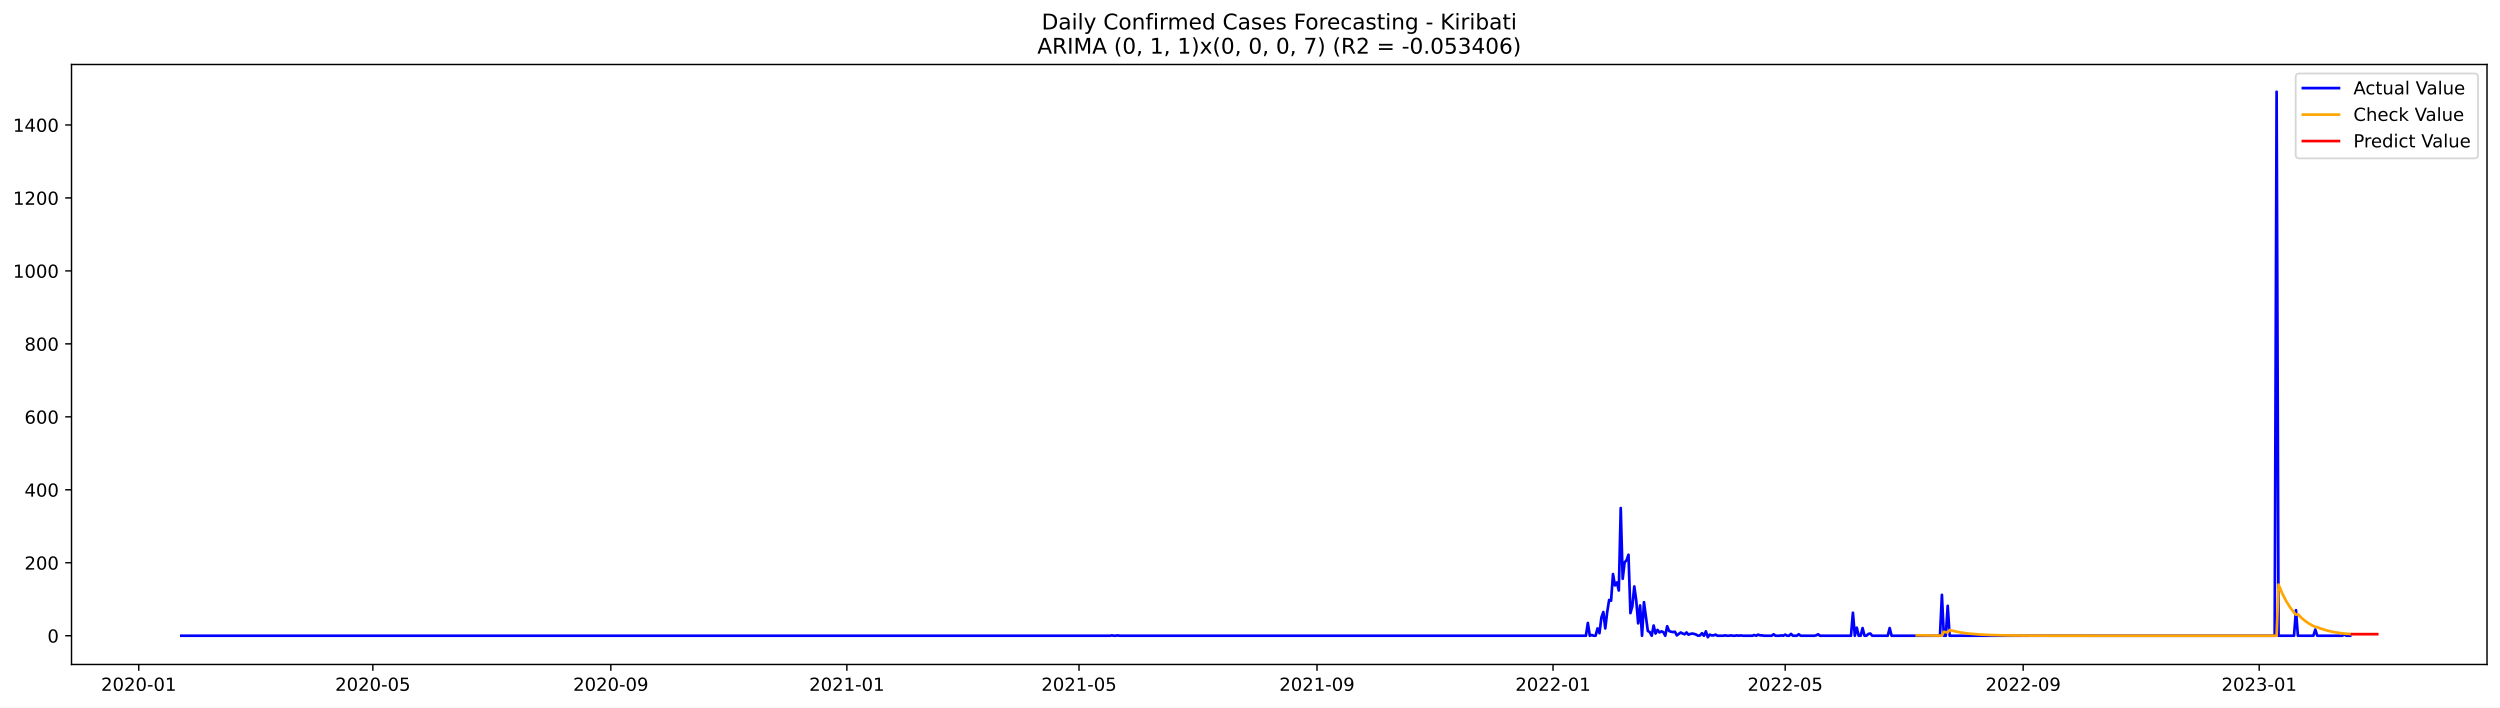
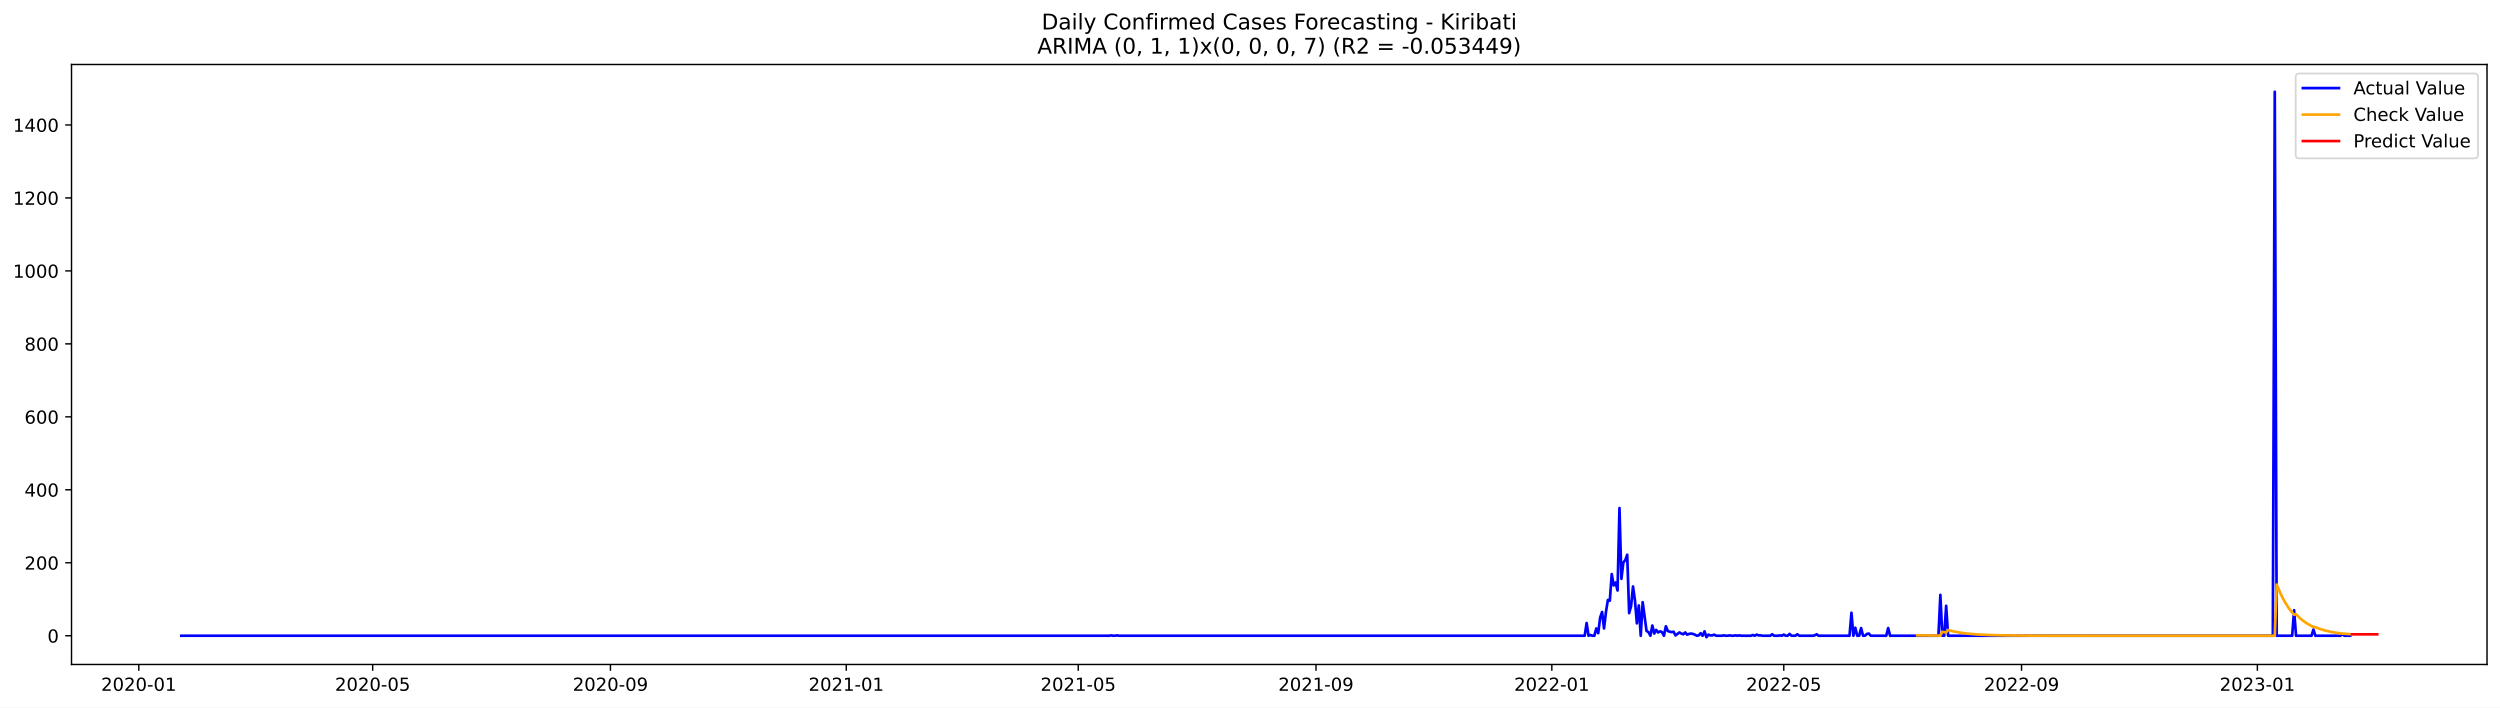
<svg xmlns="http://www.w3.org/2000/svg" xmlns:xlink="http://www.w3.org/1999/xlink" width="1386.05pt" height="392.274pt" viewBox="0 0 1386.05 392.274" version="1.1">
  <defs>
    <style type="text/css">*{stroke-linejoin: round; stroke-linecap: butt}</style>
  </defs>
  <g id="figure_1">
    <g id="patch_1">
      <path d="M 0 392.274  L 1386.05 392.274  L 1386.05 0  L 0 0  z " style="fill: #ffffff" />
    </g>
    <g id="axes_1">
      <g id="patch_2">
        <path d="M 39.65 368.396  L 1378.85 368.396  L 1378.85 35.755  L 39.65 35.755  z " style="fill: #ffffff" />
      </g>
      <g id="matplotlib.axis_1">
        <g id="xtick_1">
          <g id="line2d_1">
            <defs>
-               <path id="mb49bde379c" d="M 0 0  L 0 3.5  " style="stroke: #000000; stroke-width: 0.8" />
+               <path id="mcd65851607" d="M 0 0  L 0 3.5  " style="stroke: #000000; stroke-width: 0.8" />
            </defs>
            <g>
-               <use xlink:href="#mb49bde379c" x="76.924" y="368.396" style="stroke: #000000; stroke-width: 0.8" />
+               <use xlink:href="#mcd65851607" x="76.945" y="368.396" style="stroke: #000000; stroke-width: 0.8" />
            </g>
          </g>
          <g id="text_1">
-             <g transform="translate(56.03308 382.9939)scale(0.1 -0.1)">
+             <g transform="translate(56.05386 382.9939)scale(0.1 -0.1)">
              <defs>
                <path id="DejaVuSans-32" d="M 1228 531  L 3431 531  L 3431 0  L 469 0  L 469 531  Q 828 903 1448 1529  Q 2069 2156 2228 2338  Q 2531 2678 2651 2914  Q 2772 3150 2772 3378  Q 2772 3750 2511 3984  Q 2250 4219 1831 4219  Q 1534 4219 1204 4116  Q 875 4013 500 3803  L 500 4441  Q 881 4594 1212 4672  Q 1544 4750 1819 4750  Q 2544 4750 2975 4387  Q 3406 4025 3406 3419  Q 3406 3131 3298 2873  Q 3191 2616 2906 2266  Q 2828 2175 2409 1742  Q 1991 1309 1228 531  z " transform="scale(0.015625)" />
                <path id="DejaVuSans-30" d="M 2034 4250  Q 1547 4250 1301 3770  Q 1056 3291 1056 2328  Q 1056 1369 1301 889  Q 1547 409 2034 409  Q 2525 409 2770 889  Q 3016 1369 3016 2328  Q 3016 3291 2770 3770  Q 2525 4250 2034 4250  z M 2034 4750  Q 2819 4750 3233 4129  Q 3647 3509 3647 2328  Q 3647 1150 3233 529  Q 2819 -91 2034 -91  Q 1250 -91 836 529  Q 422 1150 422 2328  Q 422 3509 836 4129  Q 1250 4750 2034 4750  z " transform="scale(0.015625)" />
                <path id="DejaVuSans-2d" d="M 313 2009  L 1997 2009  L 1997 1497  L 313 1497  L 313 2009  z " transform="scale(0.015625)" />
                <path id="DejaVuSans-31" d="M 794 531  L 1825 531  L 1825 4091  L 703 3866  L 703 4441  L 1819 4666  L 2450 4666  L 2450 531  L 3481 531  L 3481 0  L 794 0  L 794 531  z " transform="scale(0.015625)" />
              </defs>
              <use xlink:href="#DejaVuSans-32" />
              <use xlink:href="#DejaVuSans-30" x="63.623" />
              <use xlink:href="#DejaVuSans-32" x="127.246" />
              <use xlink:href="#DejaVuSans-30" x="190.869" />
              <use xlink:href="#DejaVuSans-2d" x="254.492" />
              <use xlink:href="#DejaVuSans-30" x="290.576" />
              <use xlink:href="#DejaVuSans-31" x="354.199" />
            </g>
          </g>
        </g>
        <g id="xtick_2">
          <g id="line2d_2">
            <g>
-               <use xlink:href="#mb49bde379c" x="206.715" y="368.396" style="stroke: #000000; stroke-width: 0.8" />
+               <use xlink:href="#mcd65851607" x="206.621" y="368.396" style="stroke: #000000; stroke-width: 0.8" />
            </g>
          </g>
          <g id="text_2">
-             <g transform="translate(185.8234 382.9939)scale(0.1 -0.1)">
+             <g transform="translate(185.7299 382.9939)scale(0.1 -0.1)">
              <defs>
                <path id="DejaVuSans-35" d="M 691 4666  L 3169 4666  L 3169 4134  L 1269 4134  L 1269 2991  Q 1406 3038 1543 3061  Q 1681 3084 1819 3084  Q 2600 3084 3056 2656  Q 3513 2228 3513 1497  Q 3513 744 3044 326  Q 2575 -91 1722 -91  Q 1428 -91 1123 -41  Q 819 9 494 109  L 494 744  Q 775 591 1075 516  Q 1375 441 1709 441  Q 2250 441 2565 725  Q 2881 1009 2881 1497  Q 2881 1984 2565 2268  Q 2250 2553 1709 2553  Q 1456 2553 1204 2497  Q 953 2441 691 2322  L 691 4666  z " transform="scale(0.015625)" />
              </defs>
              <use xlink:href="#DejaVuSans-32" />
              <use xlink:href="#DejaVuSans-30" x="63.623" />
              <use xlink:href="#DejaVuSans-32" x="127.246" />
              <use xlink:href="#DejaVuSans-30" x="190.869" />
              <use xlink:href="#DejaVuSans-2d" x="254.492" />
              <use xlink:href="#DejaVuSans-30" x="290.576" />
              <use xlink:href="#DejaVuSans-35" x="354.199" />
            </g>
          </g>
        </g>
        <g id="xtick_3">
          <g id="line2d_3">
            <g>
-               <use xlink:href="#mb49bde379c" x="338.65" y="368.396" style="stroke: #000000; stroke-width: 0.8" />
+               <use xlink:href="#mcd65851607" x="338.441" y="368.396" style="stroke: #000000; stroke-width: 0.8" />
            </g>
          </g>
          <g id="text_3">
-             <g transform="translate(317.759 382.9939)scale(0.1 -0.1)">
+             <g transform="translate(317.5494 382.9939)scale(0.1 -0.1)">
              <defs>
                <path id="DejaVuSans-39" d="M 703 97  L 703 672  Q 941 559 1184 500  Q 1428 441 1663 441  Q 2288 441 2617 861  Q 2947 1281 2994 2138  Q 2813 1869 2534 1725  Q 2256 1581 1919 1581  Q 1219 1581 811 2004  Q 403 2428 403 3163  Q 403 3881 828 4315  Q 1253 4750 1959 4750  Q 2769 4750 3195 4129  Q 3622 3509 3622 2328  Q 3622 1225 3098 567  Q 2575 -91 1691 -91  Q 1453 -91 1209 -44  Q 966 3 703 97  z M 1959 2075  Q 2384 2075 2632 2365  Q 2881 2656 2881 3163  Q 2881 3666 2632 3958  Q 2384 4250 1959 4250  Q 1534 4250 1286 3958  Q 1038 3666 1038 3163  Q 1038 2656 1286 2365  Q 1534 2075 1959 2075  z " transform="scale(0.015625)" />
              </defs>
              <use xlink:href="#DejaVuSans-32" />
              <use xlink:href="#DejaVuSans-30" x="63.623" />
              <use xlink:href="#DejaVuSans-32" x="127.246" />
              <use xlink:href="#DejaVuSans-30" x="190.869" />
              <use xlink:href="#DejaVuSans-2d" x="254.492" />
              <use xlink:href="#DejaVuSans-30" x="290.576" />
              <use xlink:href="#DejaVuSans-39" x="354.199" />
            </g>
          </g>
        </g>
        <g id="xtick_4">
          <g id="line2d_4">
            <g>
-               <use xlink:href="#mb49bde379c" x="469.513" y="368.396" style="stroke: #000000; stroke-width: 0.8" />
+               <use xlink:href="#mcd65851607" x="469.189" y="368.396" style="stroke: #000000; stroke-width: 0.8" />
            </g>
          </g>
          <g id="text_4">
-             <g transform="translate(448.622 382.9939)scale(0.1 -0.1)">
+             <g transform="translate(448.2971 382.9939)scale(0.1 -0.1)">
              <use xlink:href="#DejaVuSans-32" />
              <use xlink:href="#DejaVuSans-30" x="63.623" />
              <use xlink:href="#DejaVuSans-32" x="127.246" />
              <use xlink:href="#DejaVuSans-31" x="190.869" />
              <use xlink:href="#DejaVuSans-2d" x="254.492" />
              <use xlink:href="#DejaVuSans-30" x="290.576" />
              <use xlink:href="#DejaVuSans-31" x="354.199" />
            </g>
          </g>
        </g>
        <g id="xtick_5">
          <g id="line2d_5">
            <g>
-               <use xlink:href="#mb49bde379c" x="598.231" y="368.396" style="stroke: #000000; stroke-width: 0.8" />
+               <use xlink:href="#mcd65851607" x="597.793" y="368.396" style="stroke: #000000; stroke-width: 0.8" />
            </g>
          </g>
          <g id="text_5">
-             <g transform="translate(577.3396 382.9939)scale(0.1 -0.1)">
+             <g transform="translate(576.9015 382.9939)scale(0.1 -0.1)">
              <use xlink:href="#DejaVuSans-32" />
              <use xlink:href="#DejaVuSans-30" x="63.623" />
              <use xlink:href="#DejaVuSans-32" x="127.246" />
              <use xlink:href="#DejaVuSans-31" x="190.869" />
              <use xlink:href="#DejaVuSans-2d" x="254.492" />
              <use xlink:href="#DejaVuSans-30" x="290.576" />
              <use xlink:href="#DejaVuSans-35" x="354.199" />
            </g>
          </g>
        </g>
        <g id="xtick_6">
          <g id="line2d_6">
            <g>
-               <use xlink:href="#mb49bde379c" x="730.167" y="368.396" style="stroke: #000000; stroke-width: 0.8" />
+               <use xlink:href="#mcd65851607" x="729.612" y="368.396" style="stroke: #000000; stroke-width: 0.8" />
            </g>
          </g>
          <g id="text_6">
-             <g transform="translate(709.2752 382.9939)scale(0.1 -0.1)">
+             <g transform="translate(708.721 382.9939)scale(0.1 -0.1)">
              <use xlink:href="#DejaVuSans-32" />
              <use xlink:href="#DejaVuSans-30" x="63.623" />
              <use xlink:href="#DejaVuSans-32" x="127.246" />
              <use xlink:href="#DejaVuSans-31" x="190.869" />
              <use xlink:href="#DejaVuSans-2d" x="254.492" />
              <use xlink:href="#DejaVuSans-30" x="290.576" />
              <use xlink:href="#DejaVuSans-39" x="354.199" />
            </g>
          </g>
        </g>
        <g id="xtick_7">
          <g id="line2d_7">
            <g>
-               <use xlink:href="#mb49bde379c" x="861.03" y="368.396" style="stroke: #000000; stroke-width: 0.8" />
+               <use xlink:href="#mcd65851607" x="860.36" y="368.396" style="stroke: #000000; stroke-width: 0.8" />
            </g>
          </g>
          <g id="text_7">
-             <g transform="translate(840.1382 382.9939)scale(0.1 -0.1)">
+             <g transform="translate(839.4687 382.9939)scale(0.1 -0.1)">
              <use xlink:href="#DejaVuSans-32" />
              <use xlink:href="#DejaVuSans-30" x="63.623" />
              <use xlink:href="#DejaVuSans-32" x="127.246" />
              <use xlink:href="#DejaVuSans-32" x="190.869" />
              <use xlink:href="#DejaVuSans-2d" x="254.492" />
              <use xlink:href="#DejaVuSans-30" x="290.576" />
              <use xlink:href="#DejaVuSans-31" x="354.199" />
            </g>
          </g>
        </g>
        <g id="xtick_8">
          <g id="line2d_8">
            <g>
-               <use xlink:href="#mb49bde379c" x="989.747" y="368.396" style="stroke: #000000; stroke-width: 0.8" />
+               <use xlink:href="#mcd65851607" x="988.964" y="368.396" style="stroke: #000000; stroke-width: 0.8" />
            </g>
          </g>
          <g id="text_8">
-             <g transform="translate(968.8558 382.9939)scale(0.1 -0.1)">
+             <g transform="translate(968.0731 382.9939)scale(0.1 -0.1)">
              <use xlink:href="#DejaVuSans-32" />
              <use xlink:href="#DejaVuSans-30" x="63.623" />
              <use xlink:href="#DejaVuSans-32" x="127.246" />
              <use xlink:href="#DejaVuSans-32" x="190.869" />
              <use xlink:href="#DejaVuSans-2d" x="254.492" />
              <use xlink:href="#DejaVuSans-30" x="290.576" />
              <use xlink:href="#DejaVuSans-35" x="354.199" />
            </g>
          </g>
        </g>
        <g id="xtick_9">
          <g id="line2d_9">
            <g>
-               <use xlink:href="#mb49bde379c" x="1121.683" y="368.396" style="stroke: #000000; stroke-width: 0.8" />
+               <use xlink:href="#mcd65851607" x="1120.784" y="368.396" style="stroke: #000000; stroke-width: 0.8" />
            </g>
          </g>
          <g id="text_9">
-             <g transform="translate(1100.791 382.9939)scale(0.1 -0.1)">
+             <g transform="translate(1099.893 382.9939)scale(0.1 -0.1)">
              <use xlink:href="#DejaVuSans-32" />
              <use xlink:href="#DejaVuSans-30" x="63.623" />
              <use xlink:href="#DejaVuSans-32" x="127.246" />
              <use xlink:href="#DejaVuSans-32" x="190.869" />
              <use xlink:href="#DejaVuSans-2d" x="254.492" />
              <use xlink:href="#DejaVuSans-30" x="290.576" />
              <use xlink:href="#DejaVuSans-39" x="354.199" />
            </g>
          </g>
        </g>
        <g id="xtick_10">
          <g id="line2d_10">
            <g>
-               <use xlink:href="#mb49bde379c" x="1252.546" y="368.396" style="stroke: #000000; stroke-width: 0.8" />
+               <use xlink:href="#mcd65851607" x="1251.532" y="368.396" style="stroke: #000000; stroke-width: 0.8" />
            </g>
          </g>
          <g id="text_10">
-             <g transform="translate(1231.654 382.9939)scale(0.1 -0.1)">
+             <g transform="translate(1230.64 382.9939)scale(0.1 -0.1)">
              <defs>
                <path id="DejaVuSans-33" d="M 2597 2516  Q 3050 2419 3304 2112  Q 3559 1806 3559 1356  Q 3559 666 3084 287  Q 2609 -91 1734 -91  Q 1441 -91 1130 -33  Q 819 25 488 141  L 488 750  Q 750 597 1062 519  Q 1375 441 1716 441  Q 2309 441 2620 675  Q 2931 909 2931 1356  Q 2931 1769 2642 2001  Q 2353 2234 1838 2234  L 1294 2234  L 1294 2753  L 1863 2753  Q 2328 2753 2575 2939  Q 2822 3125 2822 3475  Q 2822 3834 2567 4026  Q 2313 4219 1838 4219  Q 1578 4219 1281 4162  Q 984 4106 628 3988  L 628 4550  Q 988 4650 1302 4700  Q 1616 4750 1894 4750  Q 2613 4750 3031 4423  Q 3450 4097 3450 3541  Q 3450 3153 3228 2886  Q 3006 2619 2597 2516  z " transform="scale(0.015625)" />
              </defs>
              <use xlink:href="#DejaVuSans-32" />
              <use xlink:href="#DejaVuSans-30" x="63.623" />
              <use xlink:href="#DejaVuSans-32" x="127.246" />
              <use xlink:href="#DejaVuSans-33" x="190.869" />
              <use xlink:href="#DejaVuSans-2d" x="254.492" />
              <use xlink:href="#DejaVuSans-30" x="290.576" />
              <use xlink:href="#DejaVuSans-31" x="354.199" />
            </g>
          </g>
        </g>
      </g>
      <g id="matplotlib.axis_2">
        <g id="ytick_1">
          <g id="line2d_11">
            <defs>
-               <path id="mb1e49198a5" d="M 0 0  L -3.5 0  " style="stroke: #000000; stroke-width: 0.8" />
+               <path id="m441fe6557c" d="M 0 0  L -3.5 0  " style="stroke: #000000; stroke-width: 0.8" />
            </defs>
            <g>
-               <use xlink:href="#mb1e49198a5" x="39.65" y="352.466" style="stroke: #000000; stroke-width: 0.8" />
+               <use xlink:href="#m441fe6557c" x="39.65" y="352.466" style="stroke: #000000; stroke-width: 0.8" />
            </g>
          </g>
          <g id="text_11">
            <g transform="translate(26.2875 356.2656)scale(0.1 -0.1)">
              <use xlink:href="#DejaVuSans-30" />
            </g>
          </g>
        </g>
        <g id="ytick_2">
          <g id="line2d_12">
            <g>
-               <use xlink:href="#mb1e49198a5" x="39.65" y="312.012" style="stroke: #000000; stroke-width: 0.8" />
+               <use xlink:href="#m441fe6557c" x="39.65" y="312.012" style="stroke: #000000; stroke-width: 0.8" />
            </g>
          </g>
          <g id="text_12">
            <g transform="translate(13.5625 315.8108)scale(0.1 -0.1)">
              <use xlink:href="#DejaVuSans-32" />
              <use xlink:href="#DejaVuSans-30" x="63.623" />
              <use xlink:href="#DejaVuSans-30" x="127.246" />
            </g>
          </g>
        </g>
        <g id="ytick_3">
          <g id="line2d_13">
            <g>
-               <use xlink:href="#mb1e49198a5" x="39.65" y="271.557" style="stroke: #000000; stroke-width: 0.8" />
+               <use xlink:href="#m441fe6557c" x="39.65" y="271.557" style="stroke: #000000; stroke-width: 0.8" />
            </g>
          </g>
          <g id="text_13">
            <g transform="translate(13.5625 275.3559)scale(0.1 -0.1)">
              <defs>
                <path id="DejaVuSans-34" d="M 2419 4116  L 825 1625  L 2419 1625  L 2419 4116  z M 2253 4666  L 3047 4666  L 3047 1625  L 3713 1625  L 3713 1100  L 3047 1100  L 3047 0  L 2419 0  L 2419 1100  L 313 1100  L 313 1709  L 2253 4666  z " transform="scale(0.015625)" />
              </defs>
              <use xlink:href="#DejaVuSans-34" />
              <use xlink:href="#DejaVuSans-30" x="63.623" />
              <use xlink:href="#DejaVuSans-30" x="127.246" />
            </g>
          </g>
        </g>
        <g id="ytick_4">
          <g id="line2d_14">
            <g>
-               <use xlink:href="#mb1e49198a5" x="39.65" y="231.102" style="stroke: #000000; stroke-width: 0.8" />
+               <use xlink:href="#m441fe6557c" x="39.65" y="231.102" style="stroke: #000000; stroke-width: 0.8" />
            </g>
          </g>
          <g id="text_14">
            <g transform="translate(13.5625 234.9011)scale(0.1 -0.1)">
              <defs>
                <path id="DejaVuSans-36" d="M 2113 2584  Q 1688 2584 1439 2293  Q 1191 2003 1191 1497  Q 1191 994 1439 701  Q 1688 409 2113 409  Q 2538 409 2786 701  Q 3034 994 3034 1497  Q 3034 2003 2786 2293  Q 2538 2584 2113 2584  z M 3366 4563  L 3366 3988  Q 3128 4100 2886 4159  Q 2644 4219 2406 4219  Q 1781 4219 1451 3797  Q 1122 3375 1075 2522  Q 1259 2794 1537 2939  Q 1816 3084 2150 3084  Q 2853 3084 3261 2657  Q 3669 2231 3669 1497  Q 3669 778 3244 343  Q 2819 -91 2113 -91  Q 1303 -91 875 529  Q 447 1150 447 2328  Q 447 3434 972 4092  Q 1497 4750 2381 4750  Q 2619 4750 2861 4703  Q 3103 4656 3366 4563  z " transform="scale(0.015625)" />
              </defs>
              <use xlink:href="#DejaVuSans-36" />
              <use xlink:href="#DejaVuSans-30" x="63.623" />
              <use xlink:href="#DejaVuSans-30" x="127.246" />
            </g>
          </g>
        </g>
        <g id="ytick_5">
          <g id="line2d_15">
            <g>
-               <use xlink:href="#mb1e49198a5" x="39.65" y="190.647" style="stroke: #000000; stroke-width: 0.8" />
+               <use xlink:href="#m441fe6557c" x="39.65" y="190.647" style="stroke: #000000; stroke-width: 0.8" />
            </g>
          </g>
          <g id="text_15">
            <g transform="translate(13.5625 194.4462)scale(0.1 -0.1)">
              <defs>
                <path id="DejaVuSans-38" d="M 2034 2216  Q 1584 2216 1326 1975  Q 1069 1734 1069 1313  Q 1069 891 1326 650  Q 1584 409 2034 409  Q 2484 409 2743 651  Q 3003 894 3003 1313  Q 3003 1734 2745 1975  Q 2488 2216 2034 2216  z M 1403 2484  Q 997 2584 770 2862  Q 544 3141 544 3541  Q 544 4100 942 4425  Q 1341 4750 2034 4750  Q 2731 4750 3128 4425  Q 3525 4100 3525 3541  Q 3525 3141 3298 2862  Q 3072 2584 2669 2484  Q 3125 2378 3379 2068  Q 3634 1759 3634 1313  Q 3634 634 3220 271  Q 2806 -91 2034 -91  Q 1263 -91 848 271  Q 434 634 434 1313  Q 434 1759 690 2068  Q 947 2378 1403 2484  z M 1172 3481  Q 1172 3119 1398 2916  Q 1625 2713 2034 2713  Q 2441 2713 2670 2916  Q 2900 3119 2900 3481  Q 2900 3844 2670 4047  Q 2441 4250 2034 4250  Q 1625 4250 1398 4047  Q 1172 3844 1172 3481  z " transform="scale(0.015625)" />
              </defs>
              <use xlink:href="#DejaVuSans-38" />
              <use xlink:href="#DejaVuSans-30" x="63.623" />
              <use xlink:href="#DejaVuSans-30" x="127.246" />
            </g>
          </g>
        </g>
        <g id="ytick_6">
          <g id="line2d_16">
            <g>
-               <use xlink:href="#mb1e49198a5" x="39.65" y="150.192" style="stroke: #000000; stroke-width: 0.8" />
+               <use xlink:href="#m441fe6557c" x="39.65" y="150.192" style="stroke: #000000; stroke-width: 0.8" />
            </g>
          </g>
          <g id="text_16">
            <g transform="translate(7.2 153.9914)scale(0.1 -0.1)">
              <use xlink:href="#DejaVuSans-31" />
              <use xlink:href="#DejaVuSans-30" x="63.623" />
              <use xlink:href="#DejaVuSans-30" x="127.246" />
              <use xlink:href="#DejaVuSans-30" x="190.869" />
            </g>
          </g>
        </g>
        <g id="ytick_7">
          <g id="line2d_17">
            <g>
-               <use xlink:href="#mb1e49198a5" x="39.65" y="109.737" style="stroke: #000000; stroke-width: 0.8" />
+               <use xlink:href="#m441fe6557c" x="39.65" y="109.737" style="stroke: #000000; stroke-width: 0.8" />
            </g>
          </g>
          <g id="text_17">
            <g transform="translate(7.2 113.5365)scale(0.1 -0.1)">
              <use xlink:href="#DejaVuSans-31" />
              <use xlink:href="#DejaVuSans-32" x="63.623" />
              <use xlink:href="#DejaVuSans-30" x="127.246" />
              <use xlink:href="#DejaVuSans-30" x="190.869" />
            </g>
          </g>
        </g>
        <g id="ytick_8">
          <g id="line2d_18">
            <g>
-               <use xlink:href="#mb1e49198a5" x="39.65" y="69.282" style="stroke: #000000; stroke-width: 0.8" />
+               <use xlink:href="#m441fe6557c" x="39.65" y="69.282" style="stroke: #000000; stroke-width: 0.8" />
            </g>
          </g>
          <g id="text_18">
            <g transform="translate(7.2 73.08168)scale(0.1 -0.1)">
              <use xlink:href="#DejaVuSans-31" />
              <use xlink:href="#DejaVuSans-34" x="63.623" />
              <use xlink:href="#DejaVuSans-30" x="127.246" />
              <use xlink:href="#DejaVuSans-30" x="190.869" />
            </g>
          </g>
        </g>
      </g>
      <g id="line2d_19">
-         <path d="M 100.523 352.466  L 615.393 352.466  L 616.466 352.264  L 617.539 352.466  L 618.611 352.466  L 619.684 352.264  L 620.757 352.466  L 879.265 352.466  L 880.337 345.387  L 881.41 352.466  L 882.483 352.062  L 883.555 352.466  L 884.628 352.466  L 885.7 348.421  L 886.773 351.05  L 887.846 342.353  L 888.918 339.319  L 889.991 348.421  L 891.064 339.319  L 892.136 332.644  L 893.209 333.048  L 894.282 318.282  L 895.354 324.553  L 896.427 322.934  L 897.5 327.384  L 898.572 281.67  L 899.645 320.912  L 900.718 311.809  L 901.79 310.596  L 902.863 307.562  L 903.935 339.925  L 905.008 336.082  L 906.081 325.159  L 907.153 332.846  L 908.226 345.589  L 909.299 335.678  L 910.371 352.466  L 911.444 333.857  L 913.589 349.837  L 914.662 350.444  L 915.735 352.466  L 916.807 346.803  L 917.88 351.253  L 918.953 349.23  L 920.025 350.646  L 921.098 350.039  L 922.17 350.444  L 923.243 352.466  L 924.316 347.207  L 925.388 349.837  L 926.461 350.241  L 927.534 350.444  L 928.606 350.241  L 929.679 352.264  L 931.824 350.646  L 932.897 351.253  L 933.97 351.657  L 935.042 350.646  L 936.115 351.86  L 937.188 351.455  L 938.26 351.253  L 939.333 351.455  L 940.405 351.86  L 941.478 352.466  L 942.551 352.264  L 943.623 351.05  L 944.696 352.466  L 945.769 350.039  L 946.841 353.276  L 947.914 351.86  L 948.987 352.264  L 950.059 352.264  L 951.132 351.86  L 952.205 352.466  L 955.423 352.466  L 956.495 352.264  L 957.568 352.466  L 958.64 352.466  L 959.713 352.264  L 960.786 352.466  L 961.858 352.466  L 962.931 352.264  L 964.004 352.466  L 965.076 352.264  L 966.149 352.466  L 971.512 352.466  L 972.585 352.062  L 973.658 352.466  L 974.73 351.86  L 975.803 352.264  L 976.875 352.264  L 977.948 352.466  L 982.239 352.466  L 983.311 351.657  L 984.384 352.466  L 986.529 352.466  L 987.602 352.264  L 988.675 352.466  L 989.747 351.86  L 990.82 352.466  L 991.893 352.466  L 992.965 351.455  L 994.038 352.466  L 996.183 352.466  L 997.256 351.657  L 998.328 352.466  L 1005.837 352.466  L 1006.91 352.264  L 1007.982 351.657  L 1009.055 352.466  L 1026.217 352.466  L 1027.29 339.723  L 1028.363 352.466  L 1029.435 348.016  L 1030.508 352.466  L 1031.58 352.466  L 1032.653 348.219  L 1033.726 352.466  L 1034.798 352.466  L 1035.871 351.455  L 1036.944 351.253  L 1038.016 352.466  L 1046.598 352.466  L 1047.67 348.219  L 1048.743 352.466  L 1075.559 352.466  L 1076.632 329.812  L 1077.704 352.466  L 1078.777 352.466  L 1079.85 335.88  L 1080.922 352.466  L 1261.127 352.466  L 1262.2 50.876  L 1263.272 352.466  L 1271.853 352.466  L 1272.926 338.307  L 1273.999 352.466  L 1282.58 352.466  L 1283.653 349.028  L 1284.725 352.466  L 1298.67 352.466  L 1299.742 351.657  L 1300.815 352.466  L 1302.96 352.466  L 1302.96 352.466  " clip-path="url(#p8cd235bec5)" style="fill: none; stroke: #0000ff; stroke-width: 1.5; stroke-linecap: square" />
+         <path d="M 100.523 352.466  L 614.94 352.466  L 616.012 352.264  L 617.084 352.466  L 618.155 352.466  L 619.227 352.264  L 620.299 352.466  L 878.579 352.466  L 879.651 345.387  L 880.722 352.466  L 881.794 352.062  L 882.866 352.466  L 883.938 352.466  L 885.009 348.421  L 886.081 351.05  L 887.153 342.353  L 888.224 339.319  L 889.296 348.421  L 890.368 339.319  L 891.44 332.644  L 892.511 333.048  L 893.583 318.282  L 894.655 324.553  L 895.726 322.934  L 896.798 327.384  L 897.87 281.67  L 898.941 320.912  L 900.013 311.809  L 901.085 310.596  L 902.157 307.562  L 903.228 339.925  L 904.3 336.082  L 905.372 325.159  L 906.443 332.846  L 907.515 345.589  L 908.587 335.678  L 909.658 352.466  L 910.73 333.857  L 912.874 349.837  L 913.945 350.444  L 915.017 352.466  L 916.089 346.803  L 917.16 351.253  L 918.232 349.23  L 919.304 350.646  L 920.375 350.039  L 921.447 350.444  L 922.519 352.466  L 923.591 347.207  L 924.662 349.837  L 925.734 350.241  L 926.806 350.444  L 927.877 350.241  L 928.949 352.264  L 931.093 350.646  L 932.164 351.253  L 933.236 351.657  L 934.308 350.646  L 935.379 351.86  L 936.451 351.455  L 937.523 351.253  L 938.594 351.455  L 939.666 351.86  L 940.738 352.466  L 941.81 352.264  L 942.881 351.05  L 943.953 352.466  L 945.025 350.039  L 946.096 353.276  L 947.168 351.86  L 948.24 352.264  L 949.311 352.264  L 950.383 351.86  L 951.455 352.466  L 954.67 352.466  L 955.742 352.264  L 956.813 352.466  L 957.885 352.466  L 958.957 352.264  L 960.028 352.466  L 961.1 352.466  L 962.172 352.264  L 963.244 352.466  L 964.315 352.264  L 965.387 352.466  L 970.746 352.466  L 971.817 352.062  L 972.889 352.466  L 973.961 351.86  L 975.032 352.264  L 976.104 352.264  L 977.176 352.466  L 981.463 352.466  L 982.534 351.657  L 983.606 352.466  L 985.749 352.466  L 986.821 352.264  L 987.893 352.466  L 988.964 351.86  L 990.036 352.466  L 991.108 352.466  L 992.18 351.455  L 993.251 352.466  L 995.395 352.466  L 996.466 351.657  L 997.538 352.466  L 1005.04 352.466  L 1006.112 352.264  L 1007.183 351.657  L 1008.255 352.466  L 1025.402 352.466  L 1026.474 339.723  L 1027.546 352.466  L 1028.617 348.016  L 1029.689 352.466  L 1030.761 352.466  L 1031.833 348.219  L 1032.904 352.466  L 1033.976 352.466  L 1035.048 351.455  L 1036.119 351.253  L 1037.191 352.466  L 1045.765 352.466  L 1046.836 348.219  L 1047.908 352.466  L 1074.701 352.466  L 1075.772 329.812  L 1076.844 352.466  L 1077.916 352.466  L 1078.988 335.88  L 1080.059 352.466  L 1260.105 352.466  L 1261.177 50.876  L 1262.249 352.466  L 1270.822 352.466  L 1271.894 338.307  L 1272.966 352.466  L 1281.539 352.466  L 1282.611 349.028  L 1283.683 352.466  L 1297.615 352.466  L 1298.687 351.657  L 1299.758 352.466  L 1302.973 352.466  L 1302.973 352.466  " clip-path="url(#p637c22002b)" style="fill: none; stroke: #0000ff; stroke-width: 1.5; stroke-linecap: square" />
      </g>
      <g id="line2d_20">
-         <path d="M 1062.687 352.233  L 1075.559 352.395  L 1076.632 352.402  L 1077.704 350.278  L 1079.85 350.67  L 1080.922 349.28  L 1084.14 350.097  L 1087.358 350.704  L 1091.649 351.279  L 1097.012 351.742  L 1103.448 352.066  L 1113.102 352.302  L 1129.191 352.429  L 1173.17 352.466  L 1262.2 352.466  L 1263.272 324.115  L 1265.418 329.195  L 1267.563 333.365  L 1269.708 336.787  L 1271.853 339.596  L 1272.926 340.806  L 1273.999 340.571  L 1276.144 342.703  L 1278.289 344.452  L 1280.435 345.888  L 1282.58 347.067  L 1283.653 347.574  L 1284.725 347.711  L 1286.871 348.563  L 1290.088 349.564  L 1293.306 350.308  L 1297.597 351.012  L 1299.742 351.273  L 1301.888 351.418  L 1302.96 351.516  L 1302.96 351.516  " clip-path="url(#p8cd235bec5)" style="fill: none; stroke: #ffa500; stroke-width: 1.5; stroke-linecap: square" />
+         <path d="M 1062.912 352.256  L 1075.772 352.402  L 1076.844 350.277  L 1078.988 350.669  L 1080.059 349.278  L 1083.274 350.096  L 1086.489 350.704  L 1090.776 351.279  L 1096.135 351.742  L 1102.565 352.066  L 1112.21 352.302  L 1128.286 352.429  L 1173.297 352.466  L 1261.177 352.466  L 1262.249 324.096  L 1264.392 329.183  L 1266.536 333.357  L 1268.679 336.783  L 1270.822 339.595  L 1271.894 340.806  L 1272.966 340.571  L 1275.109 342.704  L 1277.253 344.454  L 1279.396 345.89  L 1281.539 347.069  L 1282.611 347.577  L 1283.683 347.714  L 1285.826 348.566  L 1289.041 349.566  L 1292.256 350.31  L 1296.543 351.014  L 1298.687 351.274  L 1300.83 351.419  L 1302.973 351.607  L 1302.973 351.607  " clip-path="url(#p637c22002b)" style="fill: none; stroke: #ffa500; stroke-width: 1.5; stroke-linecap: square" />
      </g>
      <g id="line2d_21">
-         <path d="M 1304.033 351.605  L 1305.106 351.605  L 1306.178 351.605  L 1307.251 351.605  L 1308.323 351.605  L 1309.396 351.605  L 1310.469 351.605  L 1311.541 351.605  L 1312.614 351.605  L 1313.687 351.605  L 1314.759 351.605  L 1315.832 351.605  L 1316.905 351.605  L 1317.977 351.605  " clip-path="url(#p8cd235bec5)" style="fill: none; stroke: #ff0000; stroke-width: 1.5; stroke-linecap: square" />
+         <path d="M 1304.045 351.688  L 1305.117 351.688  L 1306.189 351.688  L 1307.26 351.688  L 1308.332 351.688  L 1309.404 351.688  L 1310.475 351.688  L 1311.547 351.688  L 1312.619 351.688  L 1313.69 351.688  L 1314.762 351.688  L 1315.834 351.688  L 1316.906 351.688  L 1317.977 351.688  " clip-path="url(#p637c22002b)" style="fill: none; stroke: #ff0000; stroke-width: 1.5; stroke-linecap: square" />
      </g>
      <g id="patch_3">
        <path d="M 39.65 368.396  L 39.65 35.755  " style="fill: none; stroke: #000000; stroke-width: 0.8; stroke-linejoin: miter; stroke-linecap: square" />
      </g>
      <g id="patch_4">
        <path d="M 1378.85 368.396  L 1378.85 35.755  " style="fill: none; stroke: #000000; stroke-width: 0.8; stroke-linejoin: miter; stroke-linecap: square" />
      </g>
      <g id="patch_5">
        <path d="M 39.65 368.396  L 1378.85 368.396  " style="fill: none; stroke: #000000; stroke-width: 0.8; stroke-linejoin: miter; stroke-linecap: square" />
      </g>
      <g id="patch_6">
        <path d="M 39.65 35.755  L 1378.85 35.755  " style="fill: none; stroke: #000000; stroke-width: 0.8; stroke-linejoin: miter; stroke-linecap: square" />
      </g>
      <g id="text_19">
        <g transform="translate(577.5097 16.31812)scale(0.12 -0.12)">
          <defs>
            <path id="DejaVuSans-44" d="M 1259 4147  L 1259 519  L 2022 519  Q 2988 519 3436 956  Q 3884 1394 3884 2338  Q 3884 3275 3436 3711  Q 2988 4147 2022 4147  L 1259 4147  z M 628 4666  L 1925 4666  Q 3281 4666 3915 4102  Q 4550 3538 4550 2338  Q 4550 1131 3912 565  Q 3275 0 1925 0  L 628 0  L 628 4666  z " transform="scale(0.015625)" />
            <path id="DejaVuSans-61" d="M 2194 1759  Q 1497 1759 1228 1600  Q 959 1441 959 1056  Q 959 750 1161 570  Q 1363 391 1709 391  Q 2188 391 2477 730  Q 2766 1069 2766 1631  L 2766 1759  L 2194 1759  z M 3341 1997  L 3341 0  L 2766 0  L 2766 531  Q 2569 213 2275 61  Q 1981 -91 1556 -91  Q 1019 -91 701 211  Q 384 513 384 1019  Q 384 1609 779 1909  Q 1175 2209 1959 2209  L 2766 2209  L 2766 2266  Q 2766 2663 2505 2880  Q 2244 3097 1772 3097  Q 1472 3097 1187 3025  Q 903 2953 641 2809  L 641 3341  Q 956 3463 1253 3523  Q 1550 3584 1831 3584  Q 2591 3584 2966 3190  Q 3341 2797 3341 1997  z " transform="scale(0.015625)" />
            <path id="DejaVuSans-69" d="M 603 3500  L 1178 3500  L 1178 0  L 603 0  L 603 3500  z M 603 4863  L 1178 4863  L 1178 4134  L 603 4134  L 603 4863  z " transform="scale(0.015625)" />
            <path id="DejaVuSans-6c" d="M 603 4863  L 1178 4863  L 1178 0  L 603 0  L 603 4863  z " transform="scale(0.015625)" />
            <path id="DejaVuSans-79" d="M 2059 -325  Q 1816 -950 1584 -1140  Q 1353 -1331 966 -1331  L 506 -1331  L 506 -850  L 844 -850  Q 1081 -850 1212 -737  Q 1344 -625 1503 -206  L 1606 56  L 191 3500  L 800 3500  L 1894 763  L 2988 3500  L 3597 3500  L 2059 -325  z " transform="scale(0.015625)" />
            <path id="DejaVuSans-20" transform="scale(0.015625)" />
            <path id="DejaVuSans-43" d="M 4122 4306  L 4122 3641  Q 3803 3938 3442 4084  Q 3081 4231 2675 4231  Q 1875 4231 1450 3742  Q 1025 3253 1025 2328  Q 1025 1406 1450 917  Q 1875 428 2675 428  Q 3081 428 3442 575  Q 3803 722 4122 1019  L 4122 359  Q 3791 134 3420 21  Q 3050 -91 2638 -91  Q 1578 -91 968 557  Q 359 1206 359 2328  Q 359 3453 968 4101  Q 1578 4750 2638 4750  Q 3056 4750 3426 4639  Q 3797 4528 4122 4306  z " transform="scale(0.015625)" />
            <path id="DejaVuSans-6f" d="M 1959 3097  Q 1497 3097 1228 2736  Q 959 2375 959 1747  Q 959 1119 1226 758  Q 1494 397 1959 397  Q 2419 397 2687 759  Q 2956 1122 2956 1747  Q 2956 2369 2687 2733  Q 2419 3097 1959 3097  z M 1959 3584  Q 2709 3584 3137 3096  Q 3566 2609 3566 1747  Q 3566 888 3137 398  Q 2709 -91 1959 -91  Q 1206 -91 779 398  Q 353 888 353 1747  Q 353 2609 779 3096  Q 1206 3584 1959 3584  z " transform="scale(0.015625)" />
            <path id="DejaVuSans-6e" d="M 3513 2113  L 3513 0  L 2938 0  L 2938 2094  Q 2938 2591 2744 2837  Q 2550 3084 2163 3084  Q 1697 3084 1428 2787  Q 1159 2491 1159 1978  L 1159 0  L 581 0  L 581 3500  L 1159 3500  L 1159 2956  Q 1366 3272 1645 3428  Q 1925 3584 2291 3584  Q 2894 3584 3203 3211  Q 3513 2838 3513 2113  z " transform="scale(0.015625)" />
            <path id="DejaVuSans-66" d="M 2375 4863  L 2375 4384  L 1825 4384  Q 1516 4384 1395 4259  Q 1275 4134 1275 3809  L 1275 3500  L 2222 3500  L 2222 3053  L 1275 3053  L 1275 0  L 697 0  L 697 3053  L 147 3053  L 147 3500  L 697 3500  L 697 3744  Q 697 4328 969 4595  Q 1241 4863 1831 4863  L 2375 4863  z " transform="scale(0.015625)" />
            <path id="DejaVuSans-72" d="M 2631 2963  Q 2534 3019 2420 3045  Q 2306 3072 2169 3072  Q 1681 3072 1420 2755  Q 1159 2438 1159 1844  L 1159 0  L 581 0  L 581 3500  L 1159 3500  L 1159 2956  Q 1341 3275 1631 3429  Q 1922 3584 2338 3584  Q 2397 3584 2469 3576  Q 2541 3569 2628 3553  L 2631 2963  z " transform="scale(0.015625)" />
            <path id="DejaVuSans-6d" d="M 3328 2828  Q 3544 3216 3844 3400  Q 4144 3584 4550 3584  Q 5097 3584 5394 3201  Q 5691 2819 5691 2113  L 5691 0  L 5113 0  L 5113 2094  Q 5113 2597 4934 2840  Q 4756 3084 4391 3084  Q 3944 3084 3684 2787  Q 3425 2491 3425 1978  L 3425 0  L 2847 0  L 2847 2094  Q 2847 2600 2669 2842  Q 2491 3084 2119 3084  Q 1678 3084 1418 2786  Q 1159 2488 1159 1978  L 1159 0  L 581 0  L 581 3500  L 1159 3500  L 1159 2956  Q 1356 3278 1631 3431  Q 1906 3584 2284 3584  Q 2666 3584 2933 3390  Q 3200 3197 3328 2828  z " transform="scale(0.015625)" />
            <path id="DejaVuSans-65" d="M 3597 1894  L 3597 1613  L 953 1613  Q 991 1019 1311 708  Q 1631 397 2203 397  Q 2534 397 2845 478  Q 3156 559 3463 722  L 3463 178  Q 3153 47 2828 -22  Q 2503 -91 2169 -91  Q 1331 -91 842 396  Q 353 884 353 1716  Q 353 2575 817 3079  Q 1281 3584 2069 3584  Q 2775 3584 3186 3129  Q 3597 2675 3597 1894  z M 3022 2063  Q 3016 2534 2758 2815  Q 2500 3097 2075 3097  Q 1594 3097 1305 2825  Q 1016 2553 972 2059  L 3022 2063  z " transform="scale(0.015625)" />
            <path id="DejaVuSans-64" d="M 2906 2969  L 2906 4863  L 3481 4863  L 3481 0  L 2906 0  L 2906 525  Q 2725 213 2448 61  Q 2172 -91 1784 -91  Q 1150 -91 751 415  Q 353 922 353 1747  Q 353 2572 751 3078  Q 1150 3584 1784 3584  Q 2172 3584 2448 3432  Q 2725 3281 2906 2969  z M 947 1747  Q 947 1113 1208 752  Q 1469 391 1925 391  Q 2381 391 2643 752  Q 2906 1113 2906 1747  Q 2906 2381 2643 2742  Q 2381 3103 1925 3103  Q 1469 3103 1208 2742  Q 947 2381 947 1747  z " transform="scale(0.015625)" />
            <path id="DejaVuSans-73" d="M 2834 3397  L 2834 2853  Q 2591 2978 2328 3040  Q 2066 3103 1784 3103  Q 1356 3103 1142 2972  Q 928 2841 928 2578  Q 928 2378 1081 2264  Q 1234 2150 1697 2047  L 1894 2003  Q 2506 1872 2764 1633  Q 3022 1394 3022 966  Q 3022 478 2636 193  Q 2250 -91 1575 -91  Q 1294 -91 989 -36  Q 684 19 347 128  L 347 722  Q 666 556 975 473  Q 1284 391 1588 391  Q 1994 391 2212 530  Q 2431 669 2431 922  Q 2431 1156 2273 1281  Q 2116 1406 1581 1522  L 1381 1569  Q 847 1681 609 1914  Q 372 2147 372 2553  Q 372 3047 722 3315  Q 1072 3584 1716 3584  Q 2034 3584 2315 3537  Q 2597 3491 2834 3397  z " transform="scale(0.015625)" />
            <path id="DejaVuSans-46" d="M 628 4666  L 3309 4666  L 3309 4134  L 1259 4134  L 1259 2759  L 3109 2759  L 3109 2228  L 1259 2228  L 1259 0  L 628 0  L 628 4666  z " transform="scale(0.015625)" />
            <path id="DejaVuSans-63" d="M 3122 3366  L 3122 2828  Q 2878 2963 2633 3030  Q 2388 3097 2138 3097  Q 1578 3097 1268 2742  Q 959 2388 959 1747  Q 959 1106 1268 751  Q 1578 397 2138 397  Q 2388 397 2633 464  Q 2878 531 3122 666  L 3122 134  Q 2881 22 2623 -34  Q 2366 -91 2075 -91  Q 1284 -91 818 406  Q 353 903 353 1747  Q 353 2603 823 3093  Q 1294 3584 2113 3584  Q 2378 3584 2631 3529  Q 2884 3475 3122 3366  z " transform="scale(0.015625)" />
            <path id="DejaVuSans-74" d="M 1172 4494  L 1172 3500  L 2356 3500  L 2356 3053  L 1172 3053  L 1172 1153  Q 1172 725 1289 603  Q 1406 481 1766 481  L 2356 481  L 2356 0  L 1766 0  Q 1100 0 847 248  Q 594 497 594 1153  L 594 3053  L 172 3053  L 172 3500  L 594 3500  L 594 4494  L 1172 4494  z " transform="scale(0.015625)" />
            <path id="DejaVuSans-67" d="M 2906 1791  Q 2906 2416 2648 2759  Q 2391 3103 1925 3103  Q 1463 3103 1205 2759  Q 947 2416 947 1791  Q 947 1169 1205 825  Q 1463 481 1925 481  Q 2391 481 2648 825  Q 2906 1169 2906 1791  z M 3481 434  Q 3481 -459 3084 -895  Q 2688 -1331 1869 -1331  Q 1566 -1331 1297 -1286  Q 1028 -1241 775 -1147  L 775 -588  Q 1028 -725 1275 -790  Q 1522 -856 1778 -856  Q 2344 -856 2625 -561  Q 2906 -266 2906 331  L 2906 616  Q 2728 306 2450 153  Q 2172 0 1784 0  Q 1141 0 747 490  Q 353 981 353 1791  Q 353 2603 747 3093  Q 1141 3584 1784 3584  Q 2172 3584 2450 3431  Q 2728 3278 2906 2969  L 2906 3500  L 3481 3500  L 3481 434  z " transform="scale(0.015625)" />
            <path id="DejaVuSans-4b" d="M 628 4666  L 1259 4666  L 1259 2694  L 3353 4666  L 4166 4666  L 1850 2491  L 4331 0  L 3500 0  L 1259 2247  L 1259 0  L 628 0  L 628 4666  z " transform="scale(0.015625)" />
            <path id="DejaVuSans-62" d="M 3116 1747  Q 3116 2381 2855 2742  Q 2594 3103 2138 3103  Q 1681 3103 1420 2742  Q 1159 2381 1159 1747  Q 1159 1113 1420 752  Q 1681 391 2138 391  Q 2594 391 2855 752  Q 3116 1113 3116 1747  z M 1159 2969  Q 1341 3281 1617 3432  Q 1894 3584 2278 3584  Q 2916 3584 3314 3078  Q 3713 2572 3713 1747  Q 3713 922 3314 415  Q 2916 -91 2278 -91  Q 1894 -91 1617 61  Q 1341 213 1159 525  L 1159 0  L 581 0  L 581 4863  L 1159 4863  L 1159 2969  z " transform="scale(0.015625)" />
          </defs>
          <use xlink:href="#DejaVuSans-44" />
          <use xlink:href="#DejaVuSans-61" x="77.002" />
          <use xlink:href="#DejaVuSans-69" x="138.281" />
          <use xlink:href="#DejaVuSans-6c" x="166.064" />
          <use xlink:href="#DejaVuSans-79" x="193.848" />
          <use xlink:href="#DejaVuSans-20" x="253.027" />
          <use xlink:href="#DejaVuSans-43" x="284.814" />
          <use xlink:href="#DejaVuSans-6f" x="354.639" />
          <use xlink:href="#DejaVuSans-6e" x="415.82" />
          <use xlink:href="#DejaVuSans-66" x="479.199" />
          <use xlink:href="#DejaVuSans-69" x="514.404" />
          <use xlink:href="#DejaVuSans-72" x="542.188" />
          <use xlink:href="#DejaVuSans-6d" x="581.551" />
          <use xlink:href="#DejaVuSans-65" x="678.963" />
          <use xlink:href="#DejaVuSans-64" x="740.486" />
          <use xlink:href="#DejaVuSans-20" x="803.963" />
          <use xlink:href="#DejaVuSans-43" x="835.75" />
          <use xlink:href="#DejaVuSans-61" x="905.574" />
          <use xlink:href="#DejaVuSans-73" x="966.854" />
          <use xlink:href="#DejaVuSans-65" x="1018.953" />
          <use xlink:href="#DejaVuSans-73" x="1080.477" />
          <use xlink:href="#DejaVuSans-20" x="1132.576" />
          <use xlink:href="#DejaVuSans-46" x="1164.363" />
          <use xlink:href="#DejaVuSans-6f" x="1218.258" />
          <use xlink:href="#DejaVuSans-72" x="1279.439" />
          <use xlink:href="#DejaVuSans-65" x="1318.303" />
          <use xlink:href="#DejaVuSans-63" x="1379.826" />
          <use xlink:href="#DejaVuSans-61" x="1434.807" />
          <use xlink:href="#DejaVuSans-73" x="1496.086" />
          <use xlink:href="#DejaVuSans-74" x="1548.186" />
          <use xlink:href="#DejaVuSans-69" x="1587.395" />
          <use xlink:href="#DejaVuSans-6e" x="1615.178" />
          <use xlink:href="#DejaVuSans-67" x="1678.557" />
          <use xlink:href="#DejaVuSans-20" x="1742.033" />
          <use xlink:href="#DejaVuSans-2d" x="1773.82" />
          <use xlink:href="#DejaVuSans-20" x="1809.904" />
          <use xlink:href="#DejaVuSans-4b" x="1841.691" />
          <use xlink:href="#DejaVuSans-69" x="1907.268" />
          <use xlink:href="#DejaVuSans-72" x="1935.051" />
          <use xlink:href="#DejaVuSans-69" x="1976.164" />
          <use xlink:href="#DejaVuSans-62" x="2003.947" />
          <use xlink:href="#DejaVuSans-61" x="2067.424" />
          <use xlink:href="#DejaVuSans-74" x="2128.703" />
          <use xlink:href="#DejaVuSans-69" x="2167.912" />
        </g>
        <g transform="translate(575.1013 29.7555)scale(0.12 -0.12)">
          <defs>
            <path id="DejaVuSans-41" d="M 2188 4044  L 1331 1722  L 3047 1722  L 2188 4044  z M 1831 4666  L 2547 4666  L 4325 0  L 3669 0  L 3244 1197  L 1141 1197  L 716 0  L 50 0  L 1831 4666  z " transform="scale(0.015625)" />
            <path id="DejaVuSans-52" d="M 2841 2188  Q 3044 2119 3236 1894  Q 3428 1669 3622 1275  L 4263 0  L 3584 0  L 2988 1197  Q 2756 1666 2539 1819  Q 2322 1972 1947 1972  L 1259 1972  L 1259 0  L 628 0  L 628 4666  L 2053 4666  Q 2853 4666 3247 4331  Q 3641 3997 3641 3322  Q 3641 2881 3436 2590  Q 3231 2300 2841 2188  z M 1259 4147  L 1259 2491  L 2053 2491  Q 2509 2491 2742 2702  Q 2975 2913 2975 3322  Q 2975 3731 2742 3939  Q 2509 4147 2053 4147  L 1259 4147  z " transform="scale(0.015625)" />
            <path id="DejaVuSans-49" d="M 628 4666  L 1259 4666  L 1259 0  L 628 0  L 628 4666  z " transform="scale(0.015625)" />
            <path id="DejaVuSans-4d" d="M 628 4666  L 1569 4666  L 2759 1491  L 3956 4666  L 4897 4666  L 4897 0  L 4281 0  L 4281 4097  L 3078 897  L 2444 897  L 1241 4097  L 1241 0  L 628 0  L 628 4666  z " transform="scale(0.015625)" />
            <path id="DejaVuSans-28" d="M 1984 4856  Q 1566 4138 1362 3434  Q 1159 2731 1159 2009  Q 1159 1288 1364 580  Q 1569 -128 1984 -844  L 1484 -844  Q 1016 -109 783 600  Q 550 1309 550 2009  Q 550 2706 781 3412  Q 1013 4119 1484 4856  L 1984 4856  z " transform="scale(0.015625)" />
            <path id="DejaVuSans-2c" d="M 750 794  L 1409 794  L 1409 256  L 897 -744  L 494 -744  L 750 256  L 750 794  z " transform="scale(0.015625)" />
            <path id="DejaVuSans-29" d="M 513 4856  L 1013 4856  Q 1481 4119 1714 3412  Q 1947 2706 1947 2009  Q 1947 1309 1714 600  Q 1481 -109 1013 -844  L 513 -844  Q 928 -128 1133 580  Q 1338 1288 1338 2009  Q 1338 2731 1133 3434  Q 928 4138 513 4856  z " transform="scale(0.015625)" />
            <path id="DejaVuSans-78" d="M 3513 3500  L 2247 1797  L 3578 0  L 2900 0  L 1881 1375  L 863 0  L 184 0  L 1544 1831  L 300 3500  L 978 3500  L 1906 2253  L 2834 3500  L 3513 3500  z " transform="scale(0.015625)" />
            <path id="DejaVuSans-37" d="M 525 4666  L 3525 4666  L 3525 4397  L 1831 0  L 1172 0  L 2766 4134  L 525 4134  L 525 4666  z " transform="scale(0.015625)" />
            <path id="DejaVuSans-3d" d="M 678 2906  L 4684 2906  L 4684 2381  L 678 2381  L 678 2906  z M 678 1631  L 4684 1631  L 4684 1100  L 678 1100  L 678 1631  z " transform="scale(0.015625)" />
            <path id="DejaVuSans-2e" d="M 684 794  L 1344 794  L 1344 0  L 684 0  L 684 794  z " transform="scale(0.015625)" />
          </defs>
          <use xlink:href="#DejaVuSans-41" />
          <use xlink:href="#DejaVuSans-52" x="68.408" />
          <use xlink:href="#DejaVuSans-49" x="137.891" />
          <use xlink:href="#DejaVuSans-4d" x="167.383" />
          <use xlink:href="#DejaVuSans-41" x="253.662" />
          <use xlink:href="#DejaVuSans-20" x="322.07" />
          <use xlink:href="#DejaVuSans-28" x="353.857" />
          <use xlink:href="#DejaVuSans-30" x="392.871" />
          <use xlink:href="#DejaVuSans-2c" x="456.494" />
          <use xlink:href="#DejaVuSans-20" x="488.281" />
          <use xlink:href="#DejaVuSans-31" x="520.068" />
          <use xlink:href="#DejaVuSans-2c" x="583.691" />
          <use xlink:href="#DejaVuSans-20" x="615.479" />
          <use xlink:href="#DejaVuSans-31" x="647.266" />
          <use xlink:href="#DejaVuSans-29" x="710.889" />
          <use xlink:href="#DejaVuSans-78" x="749.902" />
          <use xlink:href="#DejaVuSans-28" x="809.082" />
          <use xlink:href="#DejaVuSans-30" x="848.096" />
          <use xlink:href="#DejaVuSans-2c" x="911.719" />
          <use xlink:href="#DejaVuSans-20" x="943.506" />
          <use xlink:href="#DejaVuSans-30" x="975.293" />
          <use xlink:href="#DejaVuSans-2c" x="1038.916" />
          <use xlink:href="#DejaVuSans-20" x="1070.703" />
          <use xlink:href="#DejaVuSans-30" x="1102.49" />
          <use xlink:href="#DejaVuSans-2c" x="1166.113" />
          <use xlink:href="#DejaVuSans-20" x="1197.9" />
          <use xlink:href="#DejaVuSans-37" x="1229.688" />
          <use xlink:href="#DejaVuSans-29" x="1293.311" />
          <use xlink:href="#DejaVuSans-20" x="1332.324" />
          <use xlink:href="#DejaVuSans-28" x="1364.111" />
          <use xlink:href="#DejaVuSans-52" x="1403.125" />
          <use xlink:href="#DejaVuSans-32" x="1472.607" />
          <use xlink:href="#DejaVuSans-20" x="1536.23" />
          <use xlink:href="#DejaVuSans-3d" x="1568.018" />
          <use xlink:href="#DejaVuSans-20" x="1651.807" />
          <use xlink:href="#DejaVuSans-2d" x="1683.594" />
          <use xlink:href="#DejaVuSans-30" x="1719.678" />
          <use xlink:href="#DejaVuSans-2e" x="1783.301" />
          <use xlink:href="#DejaVuSans-30" x="1815.088" />
          <use xlink:href="#DejaVuSans-35" x="1878.711" />
          <use xlink:href="#DejaVuSans-33" x="1942.334" />
          <use xlink:href="#DejaVuSans-34" x="2005.957" />
-           <use xlink:href="#DejaVuSans-30" x="2069.58" />
-           <use xlink:href="#DejaVuSans-36" x="2133.203" />
+           <use xlink:href="#DejaVuSans-34" x="2069.58" />
+           <use xlink:href="#DejaVuSans-39" x="2133.203" />
          <use xlink:href="#DejaVuSans-29" x="2196.826" />
        </g>
      </g>
      <g id="legend_1">
        <g id="patch_7">
          <path d="M 1274.77 87.79  L 1371.85 87.79  Q 1373.85 87.79 1373.85 85.79  L 1373.85 42.755  Q 1373.85 40.755 1371.85 40.755  L 1274.77 40.755  Q 1272.77 40.755 1272.77 42.755  L 1272.77 85.79  Q 1272.77 87.79 1274.77 87.79  z " style="fill: #ffffff; opacity: 0.8; stroke: #cccccc; stroke-linejoin: miter" />
        </g>
        <g id="line2d_22">
          <path d="M 1276.77 48.854  L 1286.77 48.854  L 1296.77 48.854  " style="fill: none; stroke: #0000ff; stroke-width: 1.5; stroke-linecap: square" />
        </g>
        <g id="text_20">
          <g transform="translate(1304.77 52.35394)scale(0.1 -0.1)">
            <defs>
              <path id="DejaVuSans-75" d="M 544 1381  L 544 3500  L 1119 3500  L 1119 1403  Q 1119 906 1312 657  Q 1506 409 1894 409  Q 2359 409 2629 706  Q 2900 1003 2900 1516  L 2900 3500  L 3475 3500  L 3475 0  L 2900 0  L 2900 538  Q 2691 219 2414 64  Q 2138 -91 1772 -91  Q 1169 -91 856 284  Q 544 659 544 1381  z M 1991 3584  L 1991 3584  z " transform="scale(0.015625)" />
              <path id="DejaVuSans-56" d="M 1831 0  L 50 4666  L 709 4666  L 2188 738  L 3669 4666  L 4325 4666  L 2547 0  L 1831 0  z " transform="scale(0.015625)" />
            </defs>
            <use xlink:href="#DejaVuSans-41" />
            <use xlink:href="#DejaVuSans-63" x="66.658" />
            <use xlink:href="#DejaVuSans-74" x="121.639" />
            <use xlink:href="#DejaVuSans-75" x="160.848" />
            <use xlink:href="#DejaVuSans-61" x="224.227" />
            <use xlink:href="#DejaVuSans-6c" x="285.506" />
            <use xlink:href="#DejaVuSans-20" x="313.289" />
            <use xlink:href="#DejaVuSans-56" x="345.076" />
            <use xlink:href="#DejaVuSans-61" x="405.734" />
            <use xlink:href="#DejaVuSans-6c" x="467.014" />
            <use xlink:href="#DejaVuSans-75" x="494.797" />
            <use xlink:href="#DejaVuSans-65" x="558.176" />
          </g>
        </g>
        <g id="line2d_23">
          <path d="M 1276.77 63.532  L 1286.77 63.532  L 1296.77 63.532  " style="fill: none; stroke: #ffa500; stroke-width: 1.5; stroke-linecap: square" />
        </g>
        <g id="text_21">
          <g transform="translate(1304.77 67.03206)scale(0.1 -0.1)">
            <defs>
              <path id="DejaVuSans-68" d="M 3513 2113  L 3513 0  L 2938 0  L 2938 2094  Q 2938 2591 2744 2837  Q 2550 3084 2163 3084  Q 1697 3084 1428 2787  Q 1159 2491 1159 1978  L 1159 0  L 581 0  L 581 4863  L 1159 4863  L 1159 2956  Q 1366 3272 1645 3428  Q 1925 3584 2291 3584  Q 2894 3584 3203 3211  Q 3513 2838 3513 2113  z " transform="scale(0.015625)" />
              <path id="DejaVuSans-6b" d="M 581 4863  L 1159 4863  L 1159 1991  L 2875 3500  L 3609 3500  L 1753 1863  L 3688 0  L 2938 0  L 1159 1709  L 1159 0  L 581 0  L 581 4863  z " transform="scale(0.015625)" />
            </defs>
            <use xlink:href="#DejaVuSans-43" />
            <use xlink:href="#DejaVuSans-68" x="69.824" />
            <use xlink:href="#DejaVuSans-65" x="133.203" />
            <use xlink:href="#DejaVuSans-63" x="194.727" />
            <use xlink:href="#DejaVuSans-6b" x="249.707" />
            <use xlink:href="#DejaVuSans-20" x="307.617" />
            <use xlink:href="#DejaVuSans-56" x="339.404" />
            <use xlink:href="#DejaVuSans-61" x="400.062" />
            <use xlink:href="#DejaVuSans-6c" x="461.342" />
            <use xlink:href="#DejaVuSans-75" x="489.125" />
            <use xlink:href="#DejaVuSans-65" x="552.504" />
          </g>
        </g>
        <g id="line2d_24">
          <path d="M 1276.77 78.21  L 1286.77 78.21  L 1296.77 78.21  " style="fill: none; stroke: #ff0000; stroke-width: 1.5; stroke-linecap: square" />
        </g>
        <g id="text_22">
          <g transform="translate(1304.77 81.71019)scale(0.1 -0.1)">
            <defs>
              <path id="DejaVuSans-50" d="M 1259 4147  L 1259 2394  L 2053 2394  Q 2494 2394 2734 2622  Q 2975 2850 2975 3272  Q 2975 3691 2734 3919  Q 2494 4147 2053 4147  L 1259 4147  z M 628 4666  L 2053 4666  Q 2838 4666 3239 4311  Q 3641 3956 3641 3272  Q 3641 2581 3239 2228  Q 2838 1875 2053 1875  L 1259 1875  L 1259 0  L 628 0  L 628 4666  z " transform="scale(0.015625)" />
            </defs>
            <use xlink:href="#DejaVuSans-50" />
            <use xlink:href="#DejaVuSans-72" x="58.553" />
            <use xlink:href="#DejaVuSans-65" x="97.416" />
            <use xlink:href="#DejaVuSans-64" x="158.939" />
            <use xlink:href="#DejaVuSans-69" x="222.416" />
            <use xlink:href="#DejaVuSans-63" x="250.199" />
            <use xlink:href="#DejaVuSans-74" x="305.18" />
            <use xlink:href="#DejaVuSans-20" x="344.389" />
            <use xlink:href="#DejaVuSans-56" x="376.176" />
            <use xlink:href="#DejaVuSans-61" x="436.834" />
            <use xlink:href="#DejaVuSans-6c" x="498.113" />
            <use xlink:href="#DejaVuSans-75" x="525.896" />
            <use xlink:href="#DejaVuSans-65" x="589.275" />
          </g>
        </g>
      </g>
    </g>
  </g>
  <defs>
-     <clipPath id="p8cd235bec5">
+     <clipPath id="p637c22002b">
      <rect x="39.65" y="35.755" width="1339.2" height="332.64" />
    </clipPath>
  </defs>
</svg>
